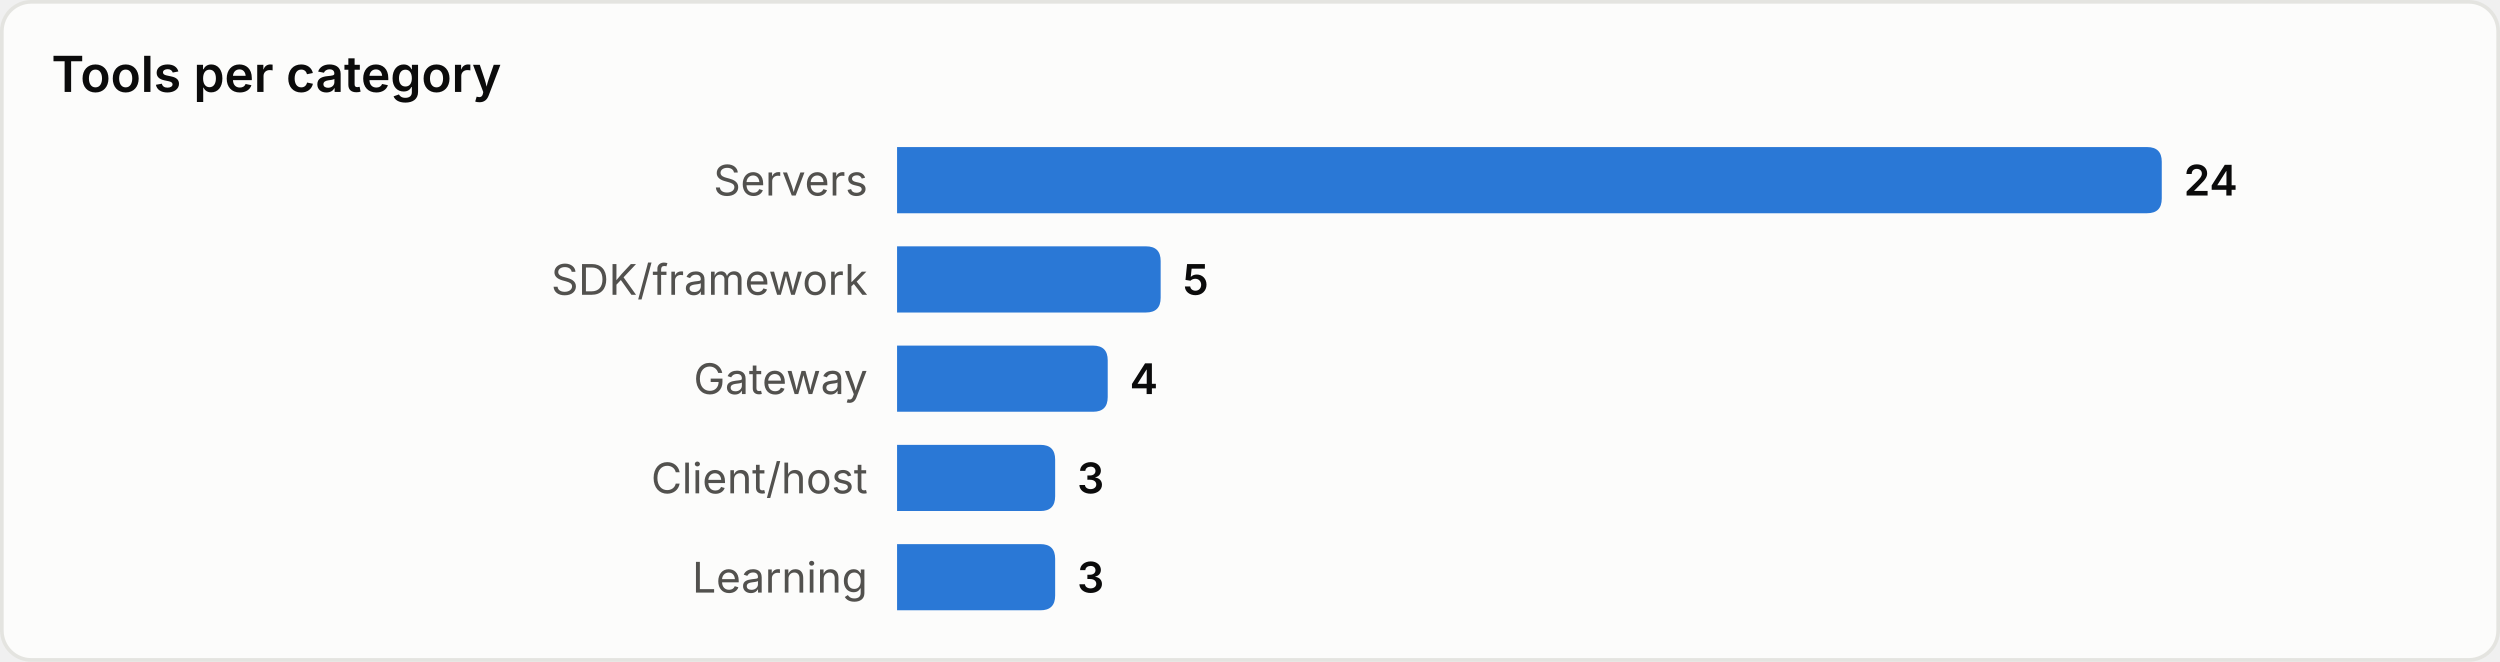
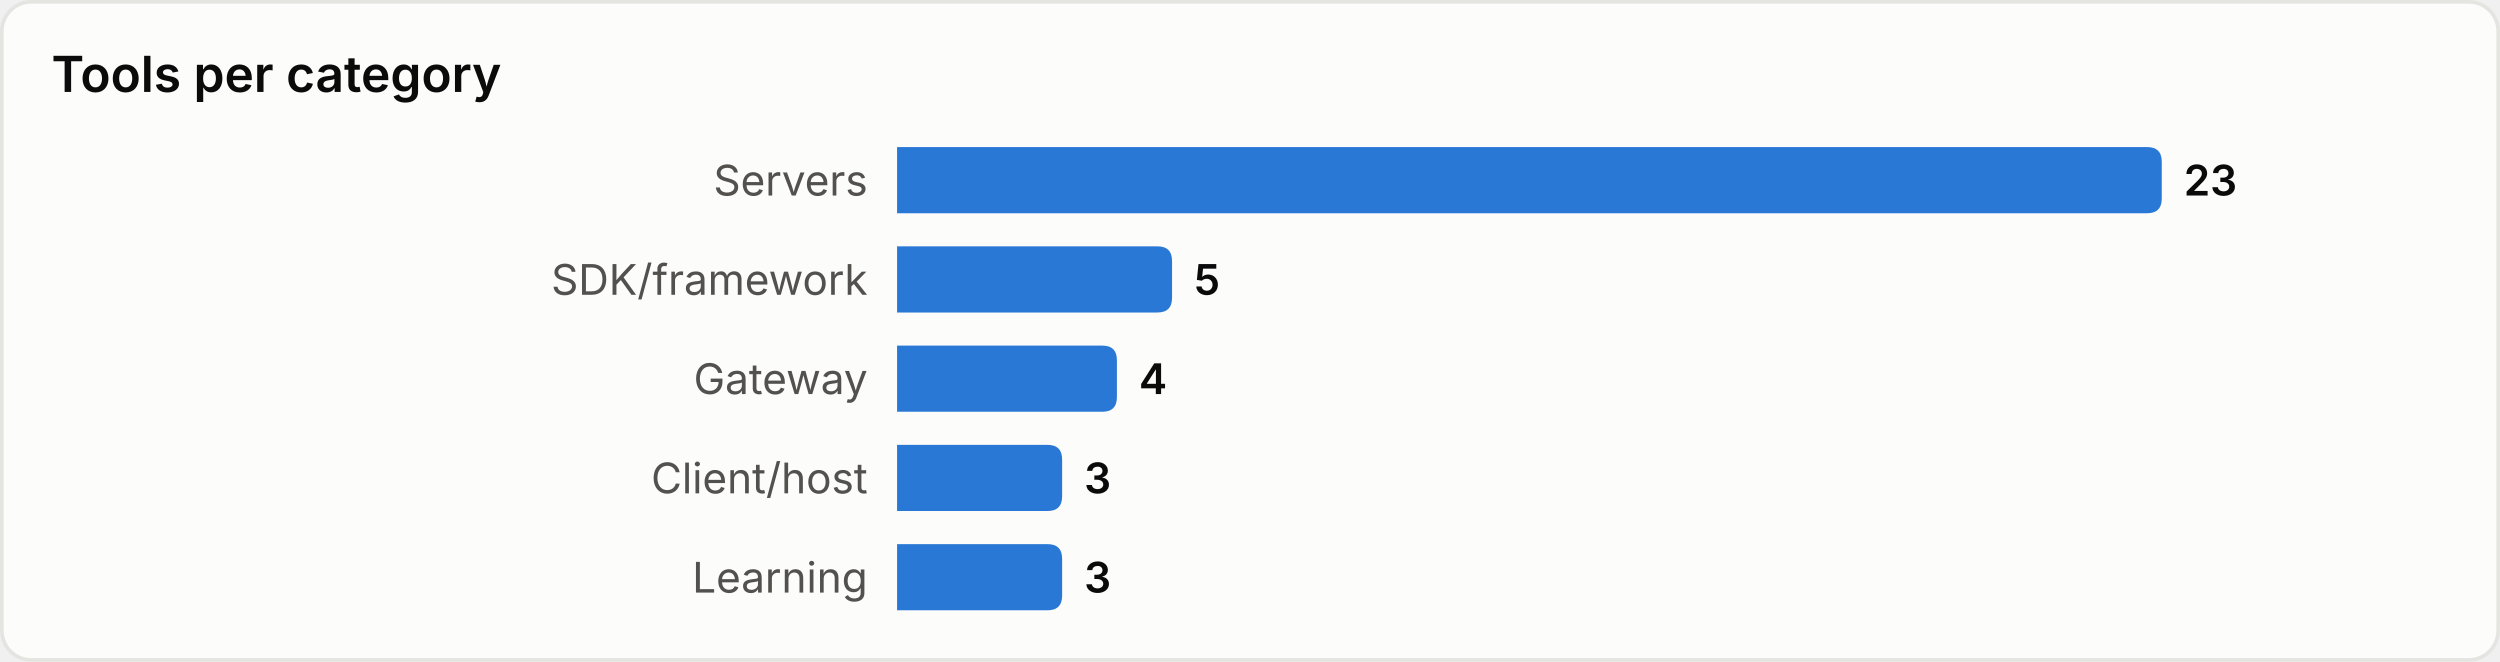
<svg xmlns="http://www.w3.org/2000/svg" width="680" height="180" viewBox="0 0 680 180" role="img" aria-label="Tools per category">
  <style>
text{font-family:system-ui,-apple-system,'Segoe UI',sans-serif}
.srf{fill:#fcfcfb;stroke:#e4e4e0}.ttl{fill:#0b0b0b;font-size:13.5px;font-weight:600}
.lbl{fill:#52514e;font-size:11.5px}.val{fill:#0b0b0b;font-size:11.5px;font-weight:600}
.bar{fill:#2a78d6}
@media(prefers-color-scheme:dark){
.srf{fill:#1a1a19;stroke:#33332f}.ttl{fill:#ffffff}
.lbl{fill:#c3c2b7}.val{fill:#ffffff}.bar{fill:#3987e5}
}
</style>
  <rect x="0.5" y="0.5" width="679" height="179" rx="8" class="srf" />
  <text x="14" y="25" class="ttl">Tools per category</text>
  <text x="236" y="49.0" class="lbl" text-anchor="end" dominant-baseline="central">Servers</text>
  <path d="M244,40 h340.0 q4,0 4,4 v10 q0,4 -4,4 h-340.0 z" class="bar" />
-   <text x="594.0" y="49.0" class="val" dominant-baseline="central">24</text>
+   <text x="594.0" y="49.0" class="val" dominant-baseline="central">23</text>
  <text x="236" y="76.0" class="lbl" text-anchor="end" dominant-baseline="central">SDK/framework</text>
-   <path d="M244,67 h67.7 q4,0 4,4 v10 q0,4 -4,4 h-67.7 z" class="bar" />
-   <text x="321.7" y="76.0" class="val" dominant-baseline="central">5</text>
+   <path d="M244,67 h70.8 q4,0 4,4 v10 q0,4 -4,4 h-70.8 z" class="bar" />
+   <text x="324.8" y="76.0" class="val" dominant-baseline="central">5</text>
  <text x="236" y="103.0" class="lbl" text-anchor="end" dominant-baseline="central">Gateway</text>
-   <path d="M244,94 h53.3 q4,0 4,4 v10 q0,4 -4,4 h-53.3 z" class="bar" />
-   <text x="307.3" y="103.0" class="val" dominant-baseline="central">4</text>
+   <path d="M244,94 h55.8 q4,0 4,4 v10 q0,4 -4,4 h-55.8 z" class="bar" />
+   <text x="309.8" y="103.0" class="val" dominant-baseline="central">4</text>
  <text x="236" y="130.0" class="lbl" text-anchor="end" dominant-baseline="central">Client/host</text>
-   <path d="M244,121 h39.0 q4,0 4,4 v10 q0,4 -4,4 h-39.0 z" class="bar" />
-   <text x="293.0" y="130.0" class="val" dominant-baseline="central">3</text>
+   <path d="M244,121 h40.9 q4,0 4,4 v10 q0,4 -4,4 h-40.9 z" class="bar" />
+   <text x="294.9" y="130.0" class="val" dominant-baseline="central">3</text>
  <text x="236" y="157.0" class="lbl" text-anchor="end" dominant-baseline="central">Learning</text>
-   <path d="M244,148 h39.0 q4,0 4,4 v10 q0,4 -4,4 h-39.0 z" class="bar" />
-   <text x="293.0" y="157.0" class="val" dominant-baseline="central">3</text>
+   <path d="M244,148 h40.9 q4,0 4,4 v10 q0,4 -4,4 h-40.9 z" class="bar" />
+   <text x="294.9" y="157.0" class="val" dominant-baseline="central">3</text>
</svg>
